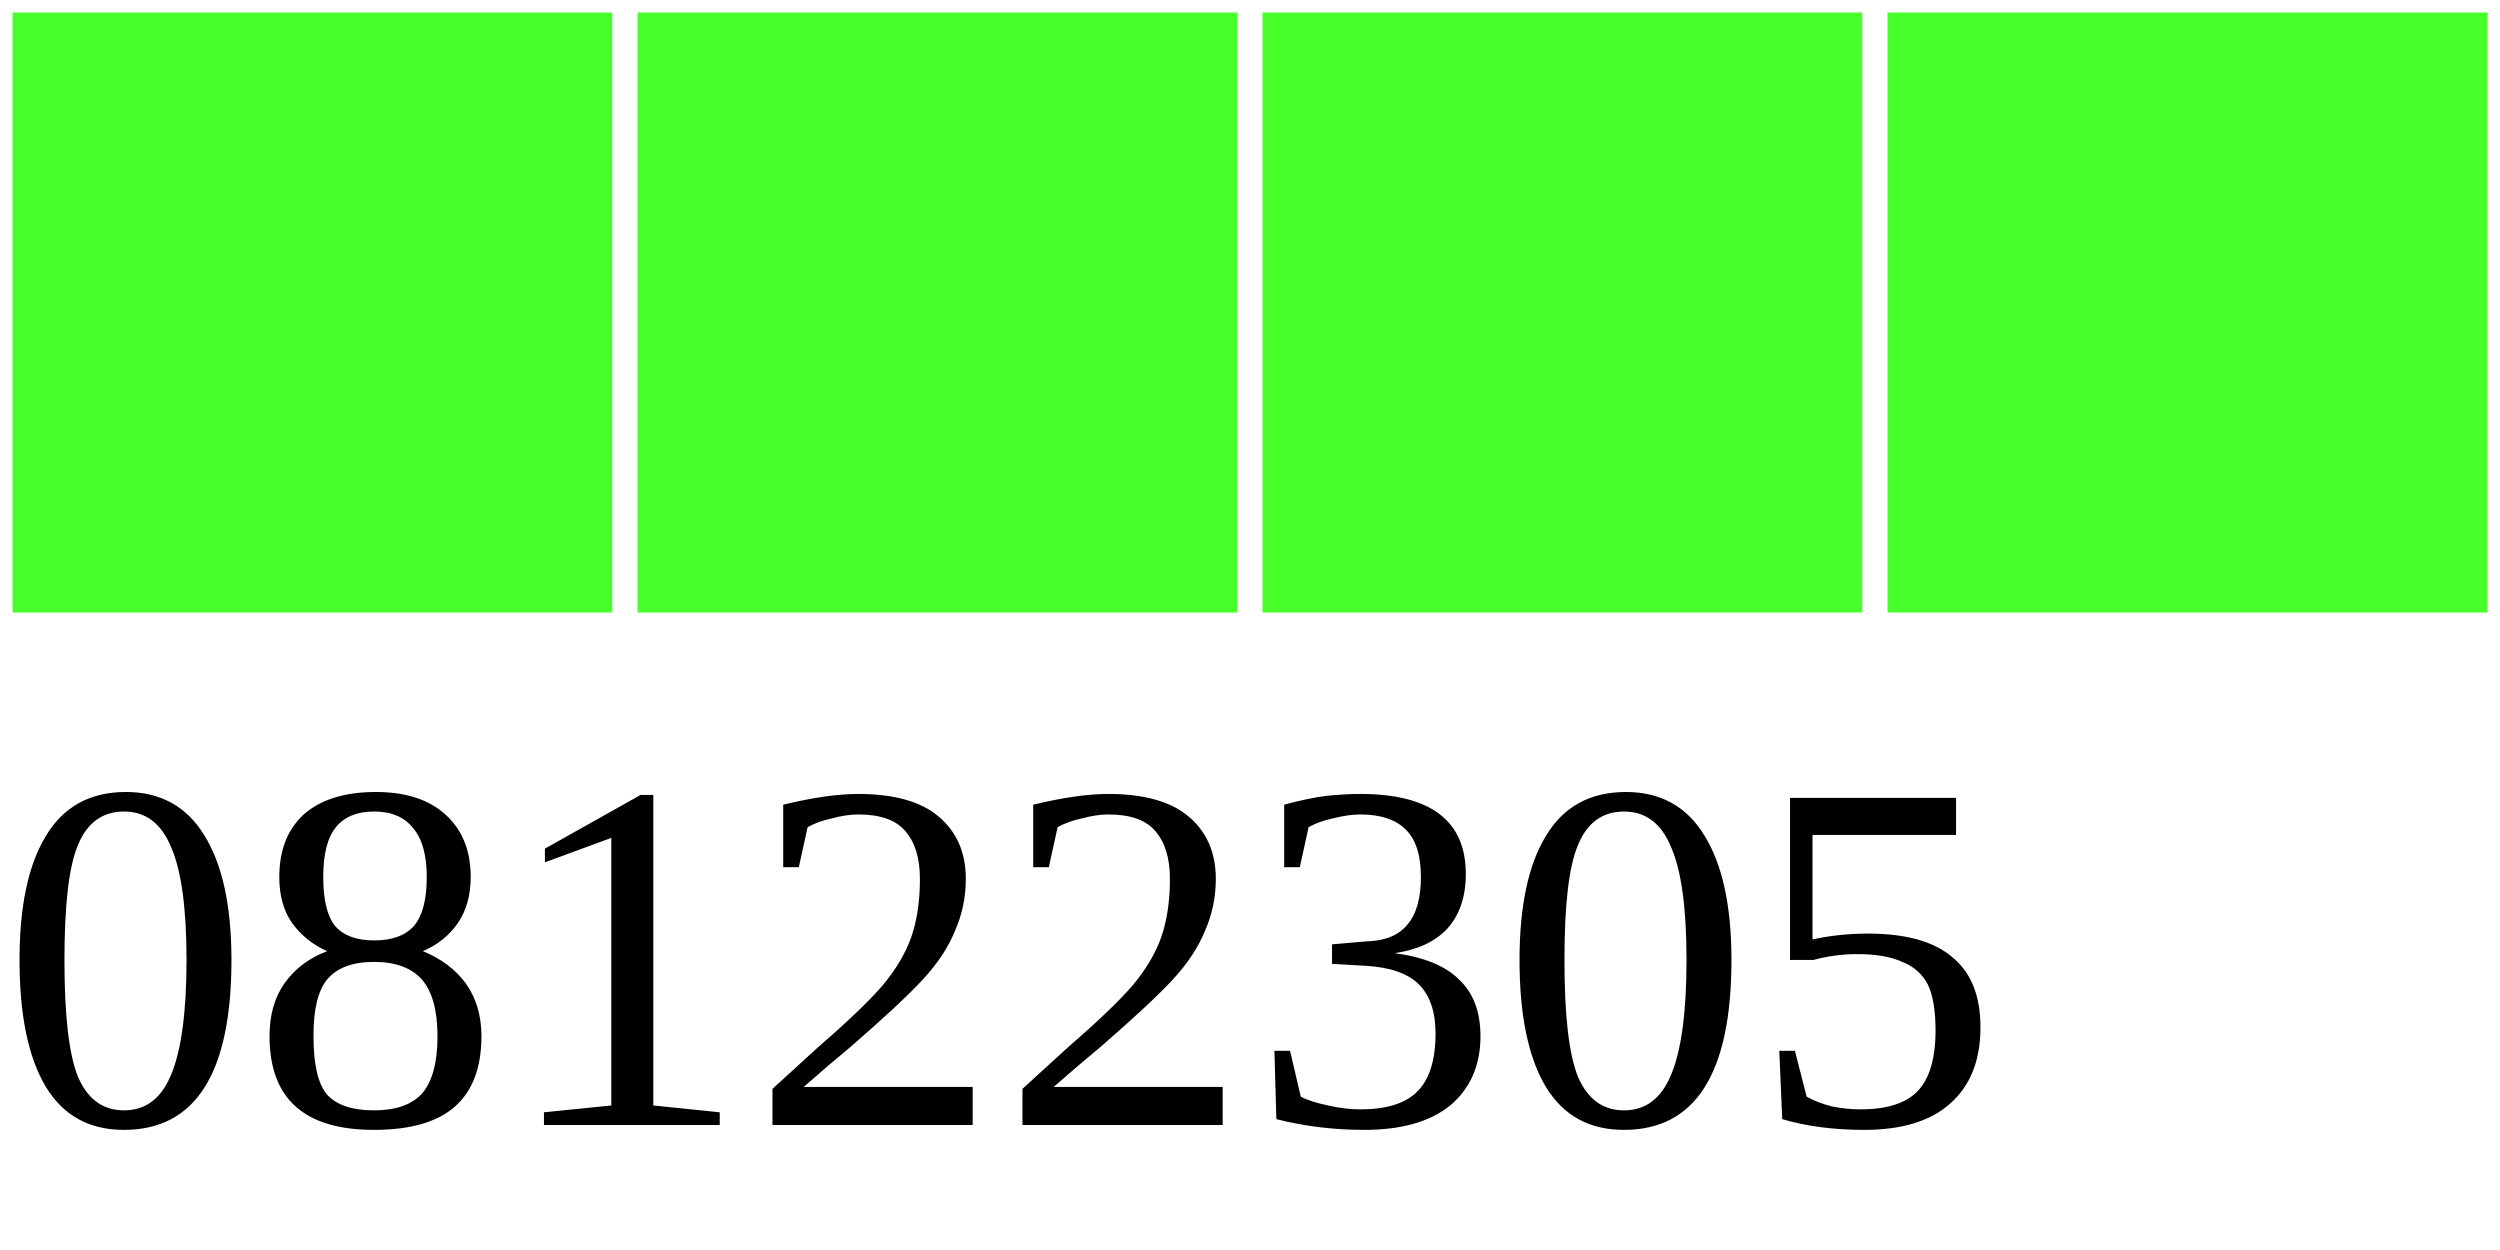
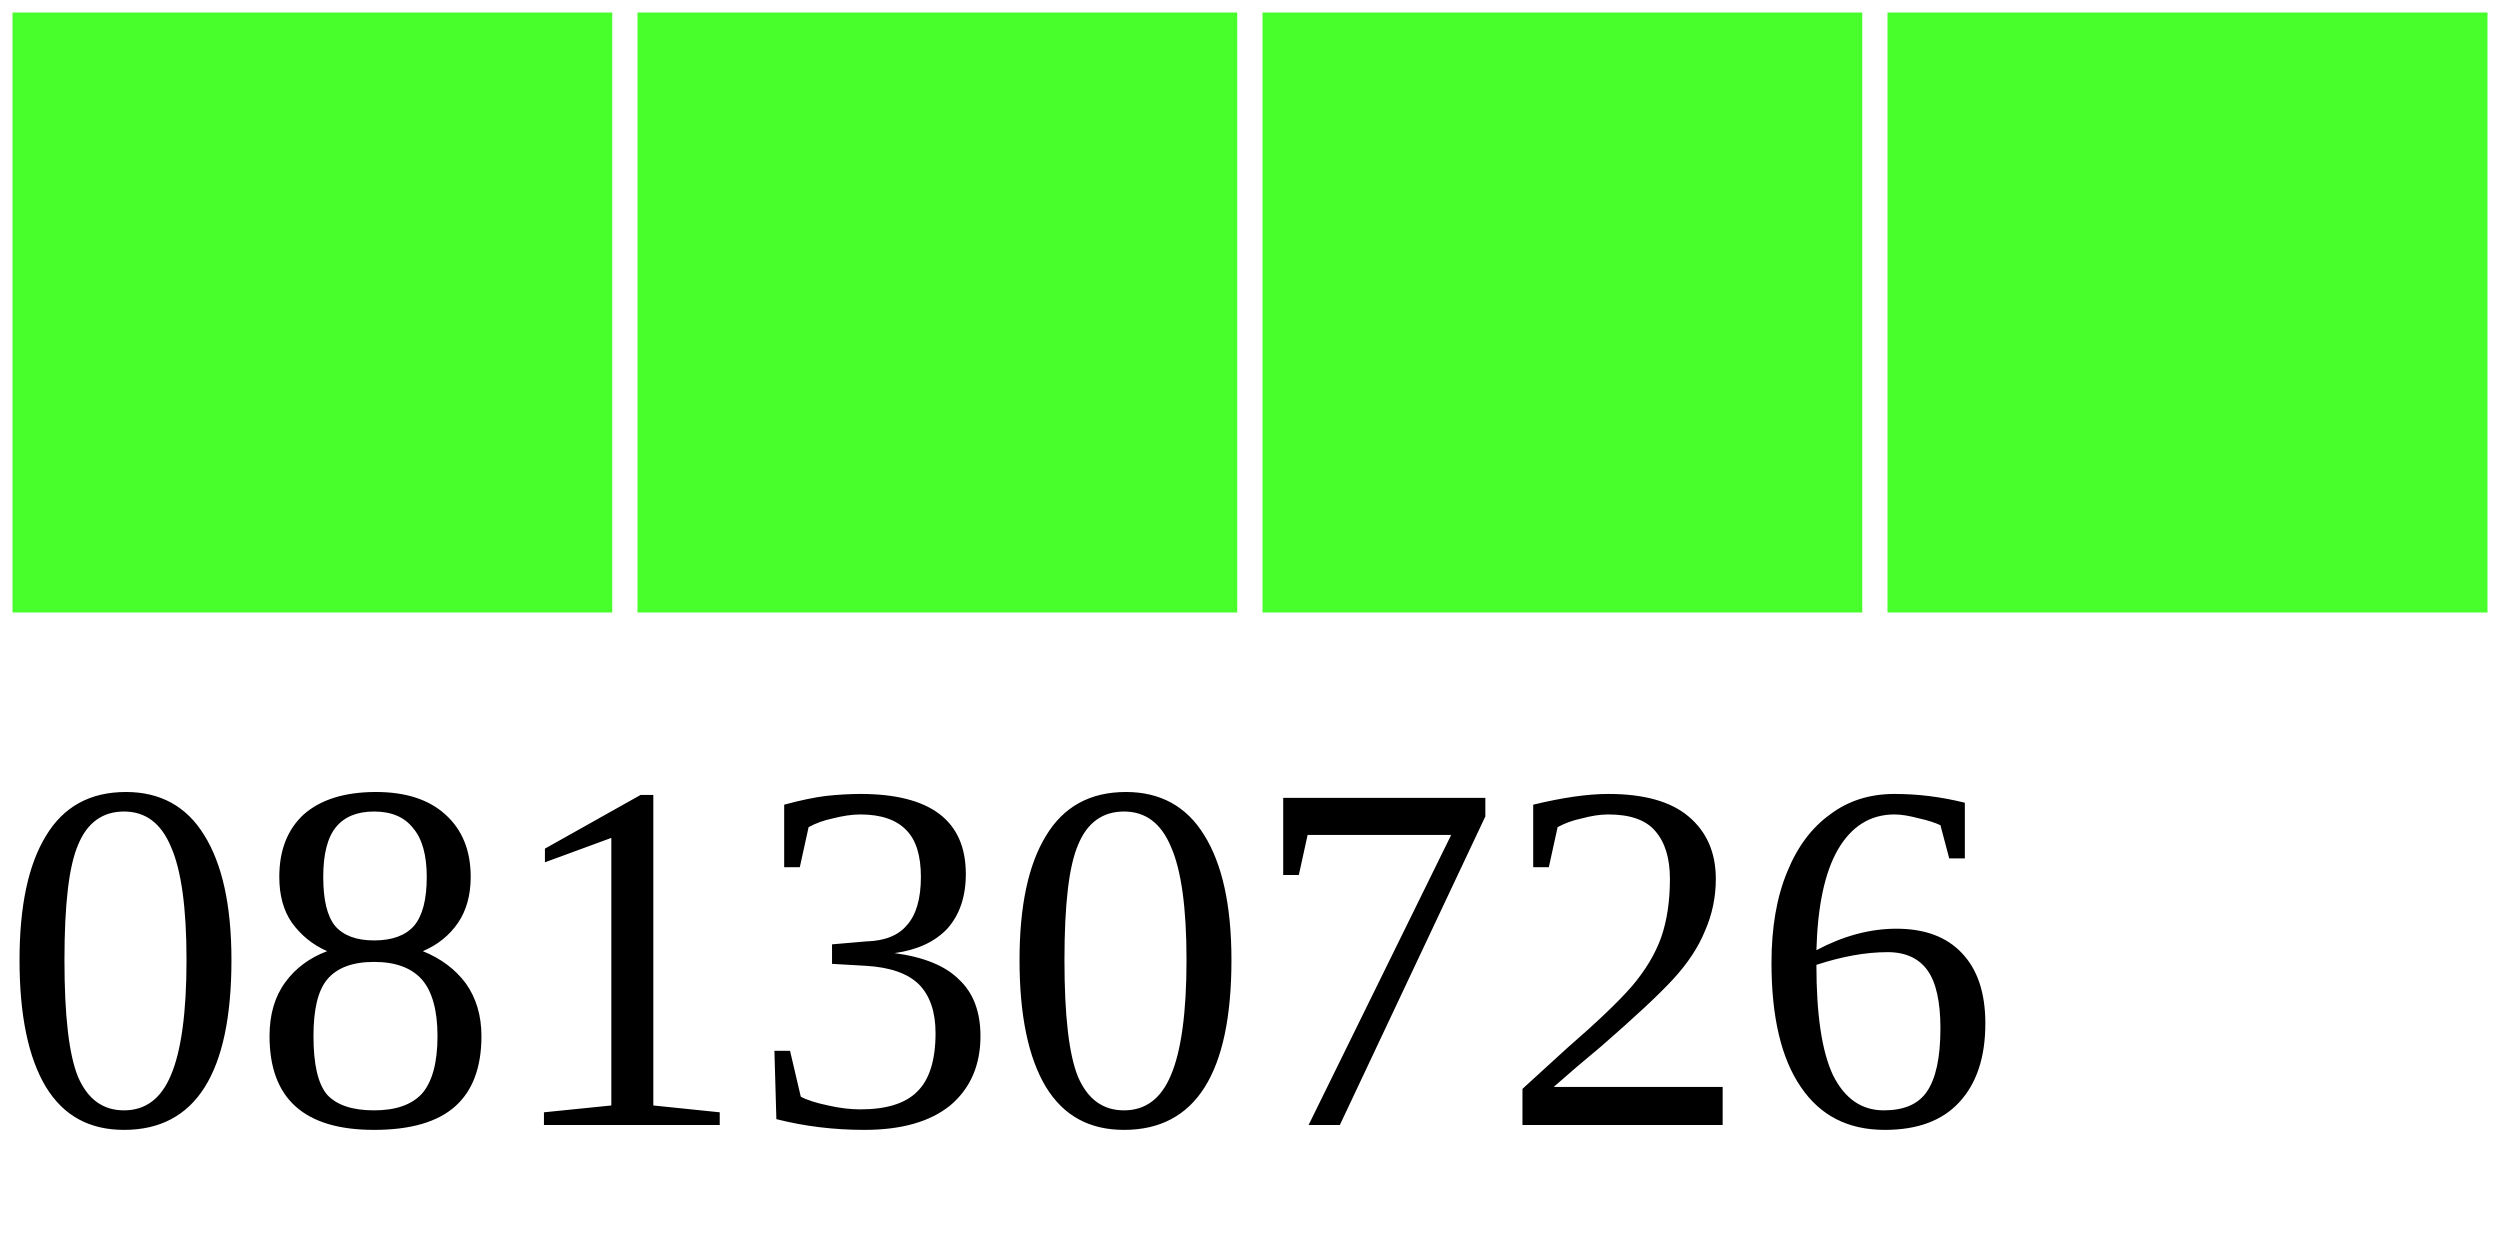
<svg xmlns="http://www.w3.org/2000/svg" width="40" height="20">
  <g>
    <rect width="10" height="10" style="fill:#48FF2C;stroke-width:0.4;stroke:rgb(255,255,255)" x="0" />
    <rect width="10" height="10" style="fill:#48FF2C;stroke-width:0.4;stroke:rgb(255,255,255)" x="10" />
    <rect width="10" height="10" style="fill:#48FF2C;stroke-width:0.4;stroke:rgb(255,255,255)" x="20" />
    <rect width="10" height="10" style="fill:#48FF2C;stroke-width:0.4;stroke:rgb(255,255,255)" x="30" />
-     <text x="0" y="18" fill="black" font-size="8">08122305</text>
+     <text x="0" y="18" fill="black" font-size="8">08130726</text>
  </g>
</svg>
